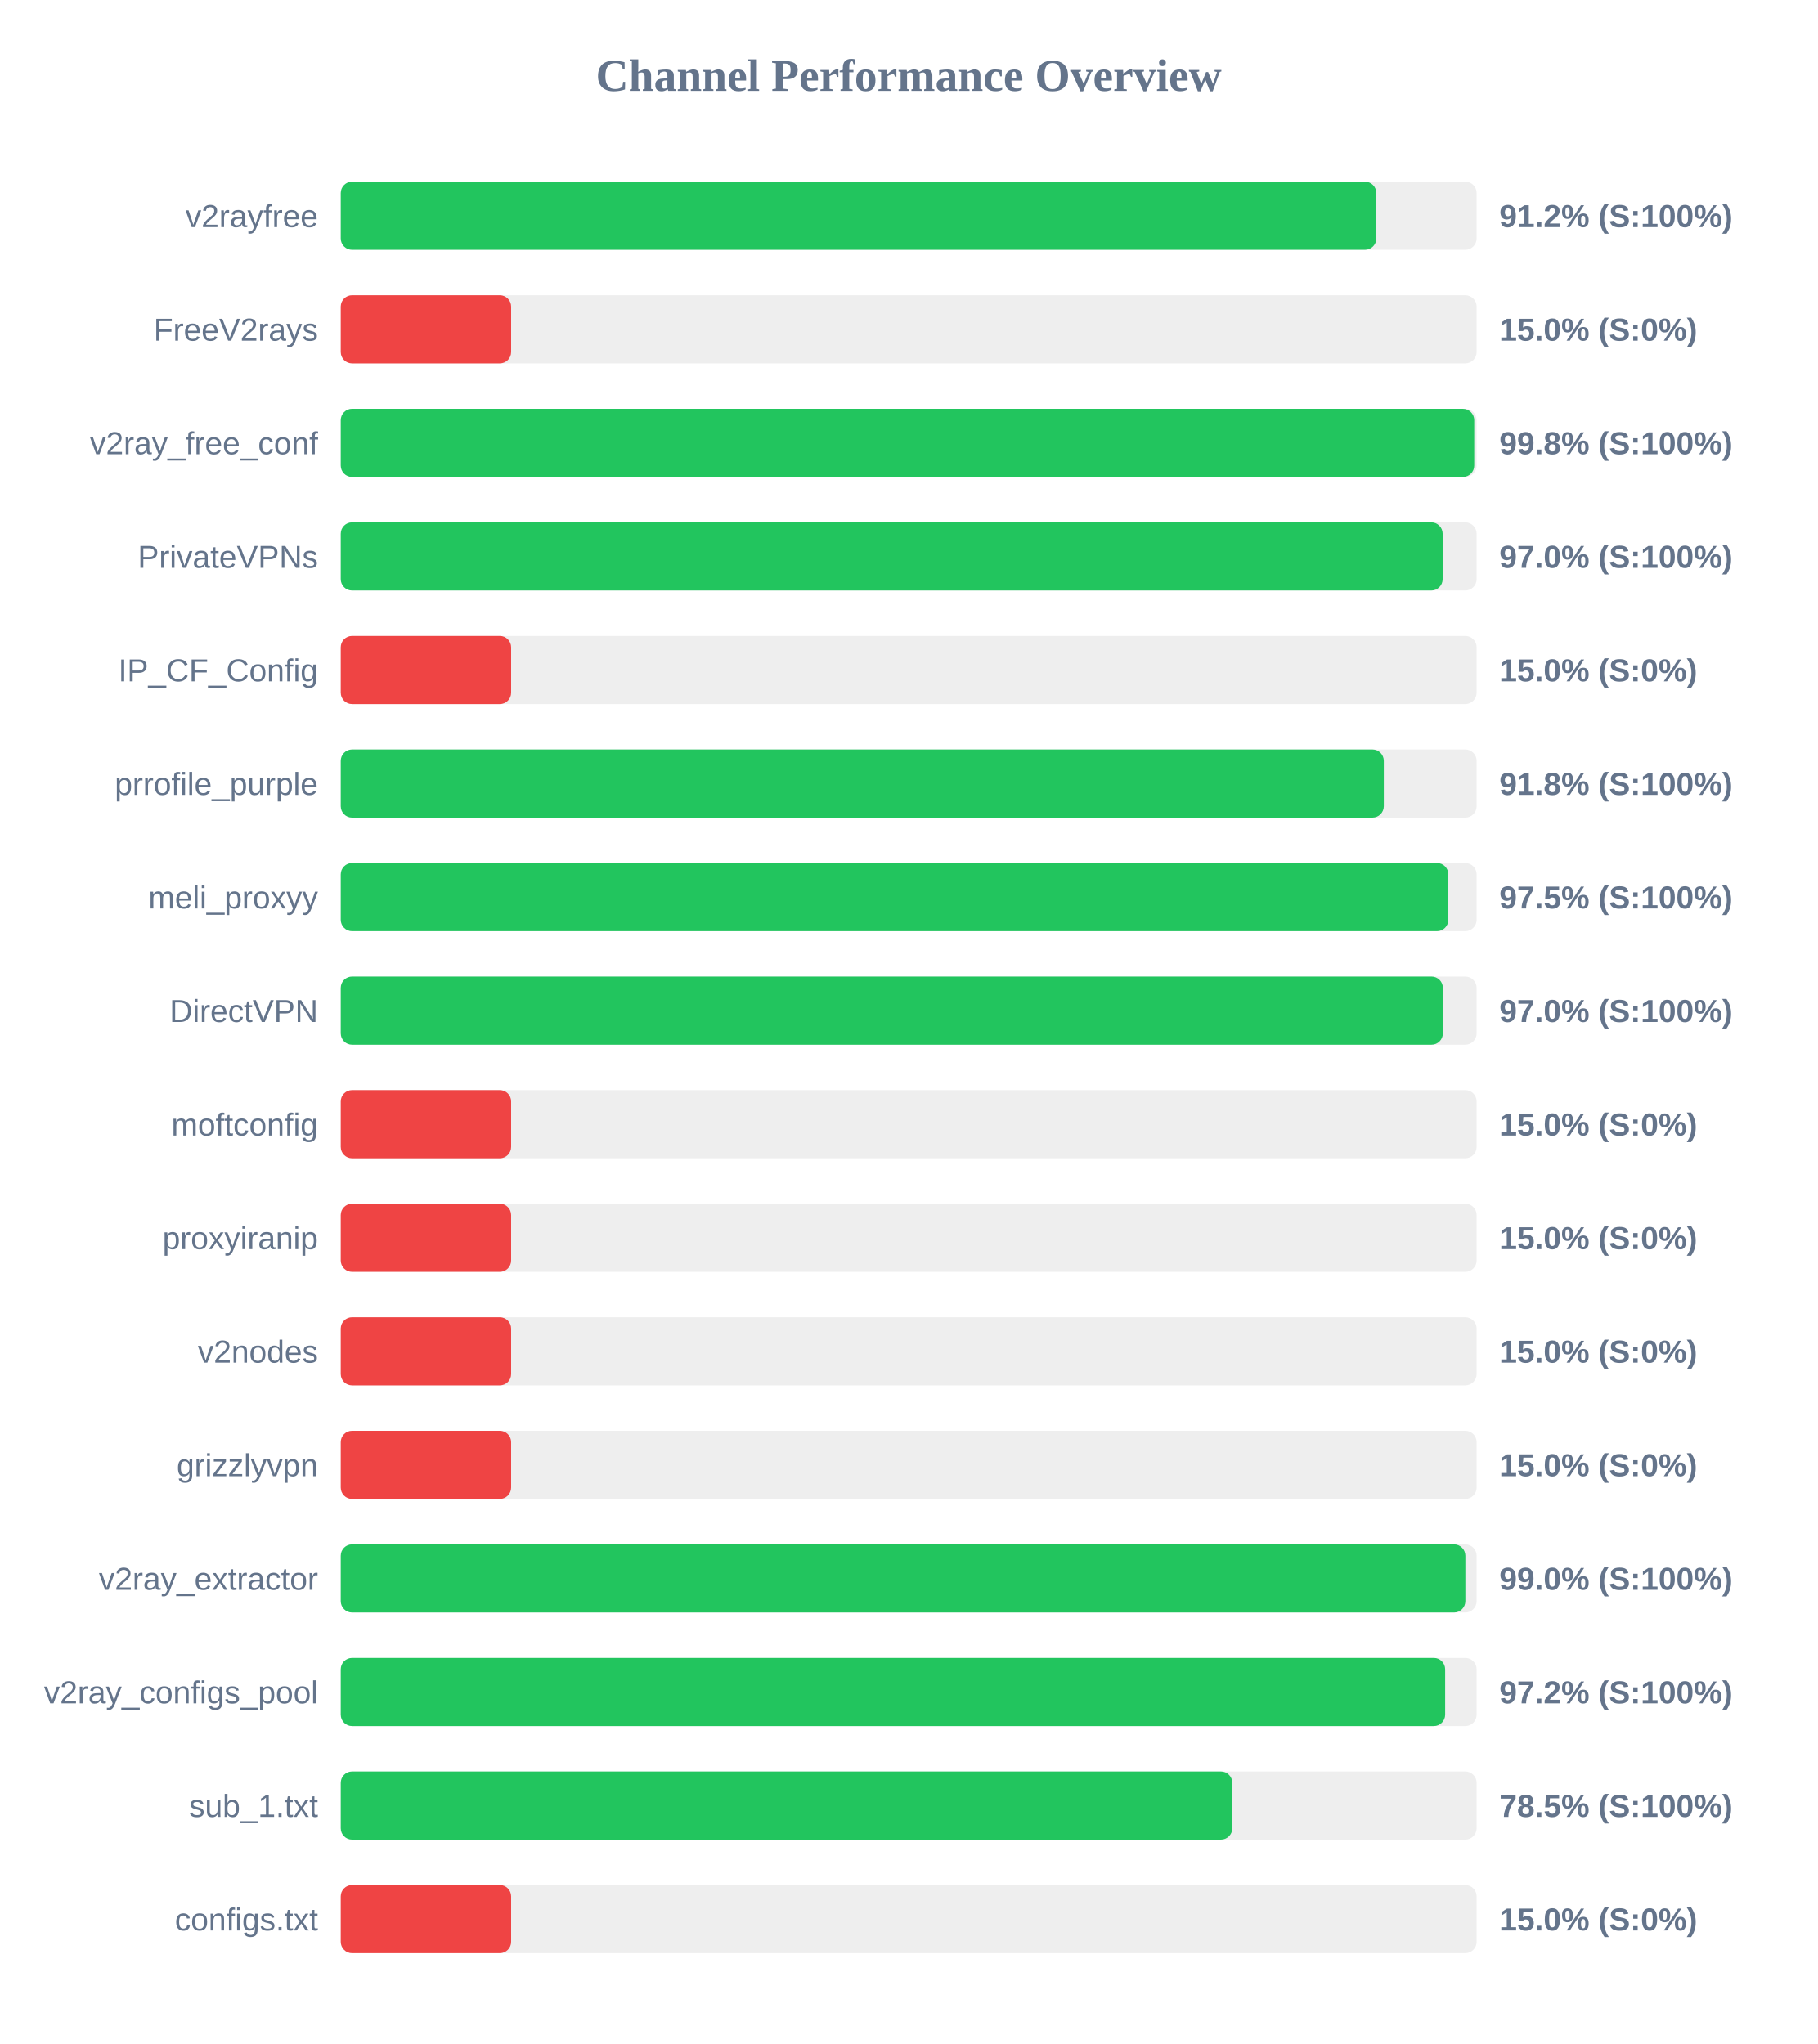
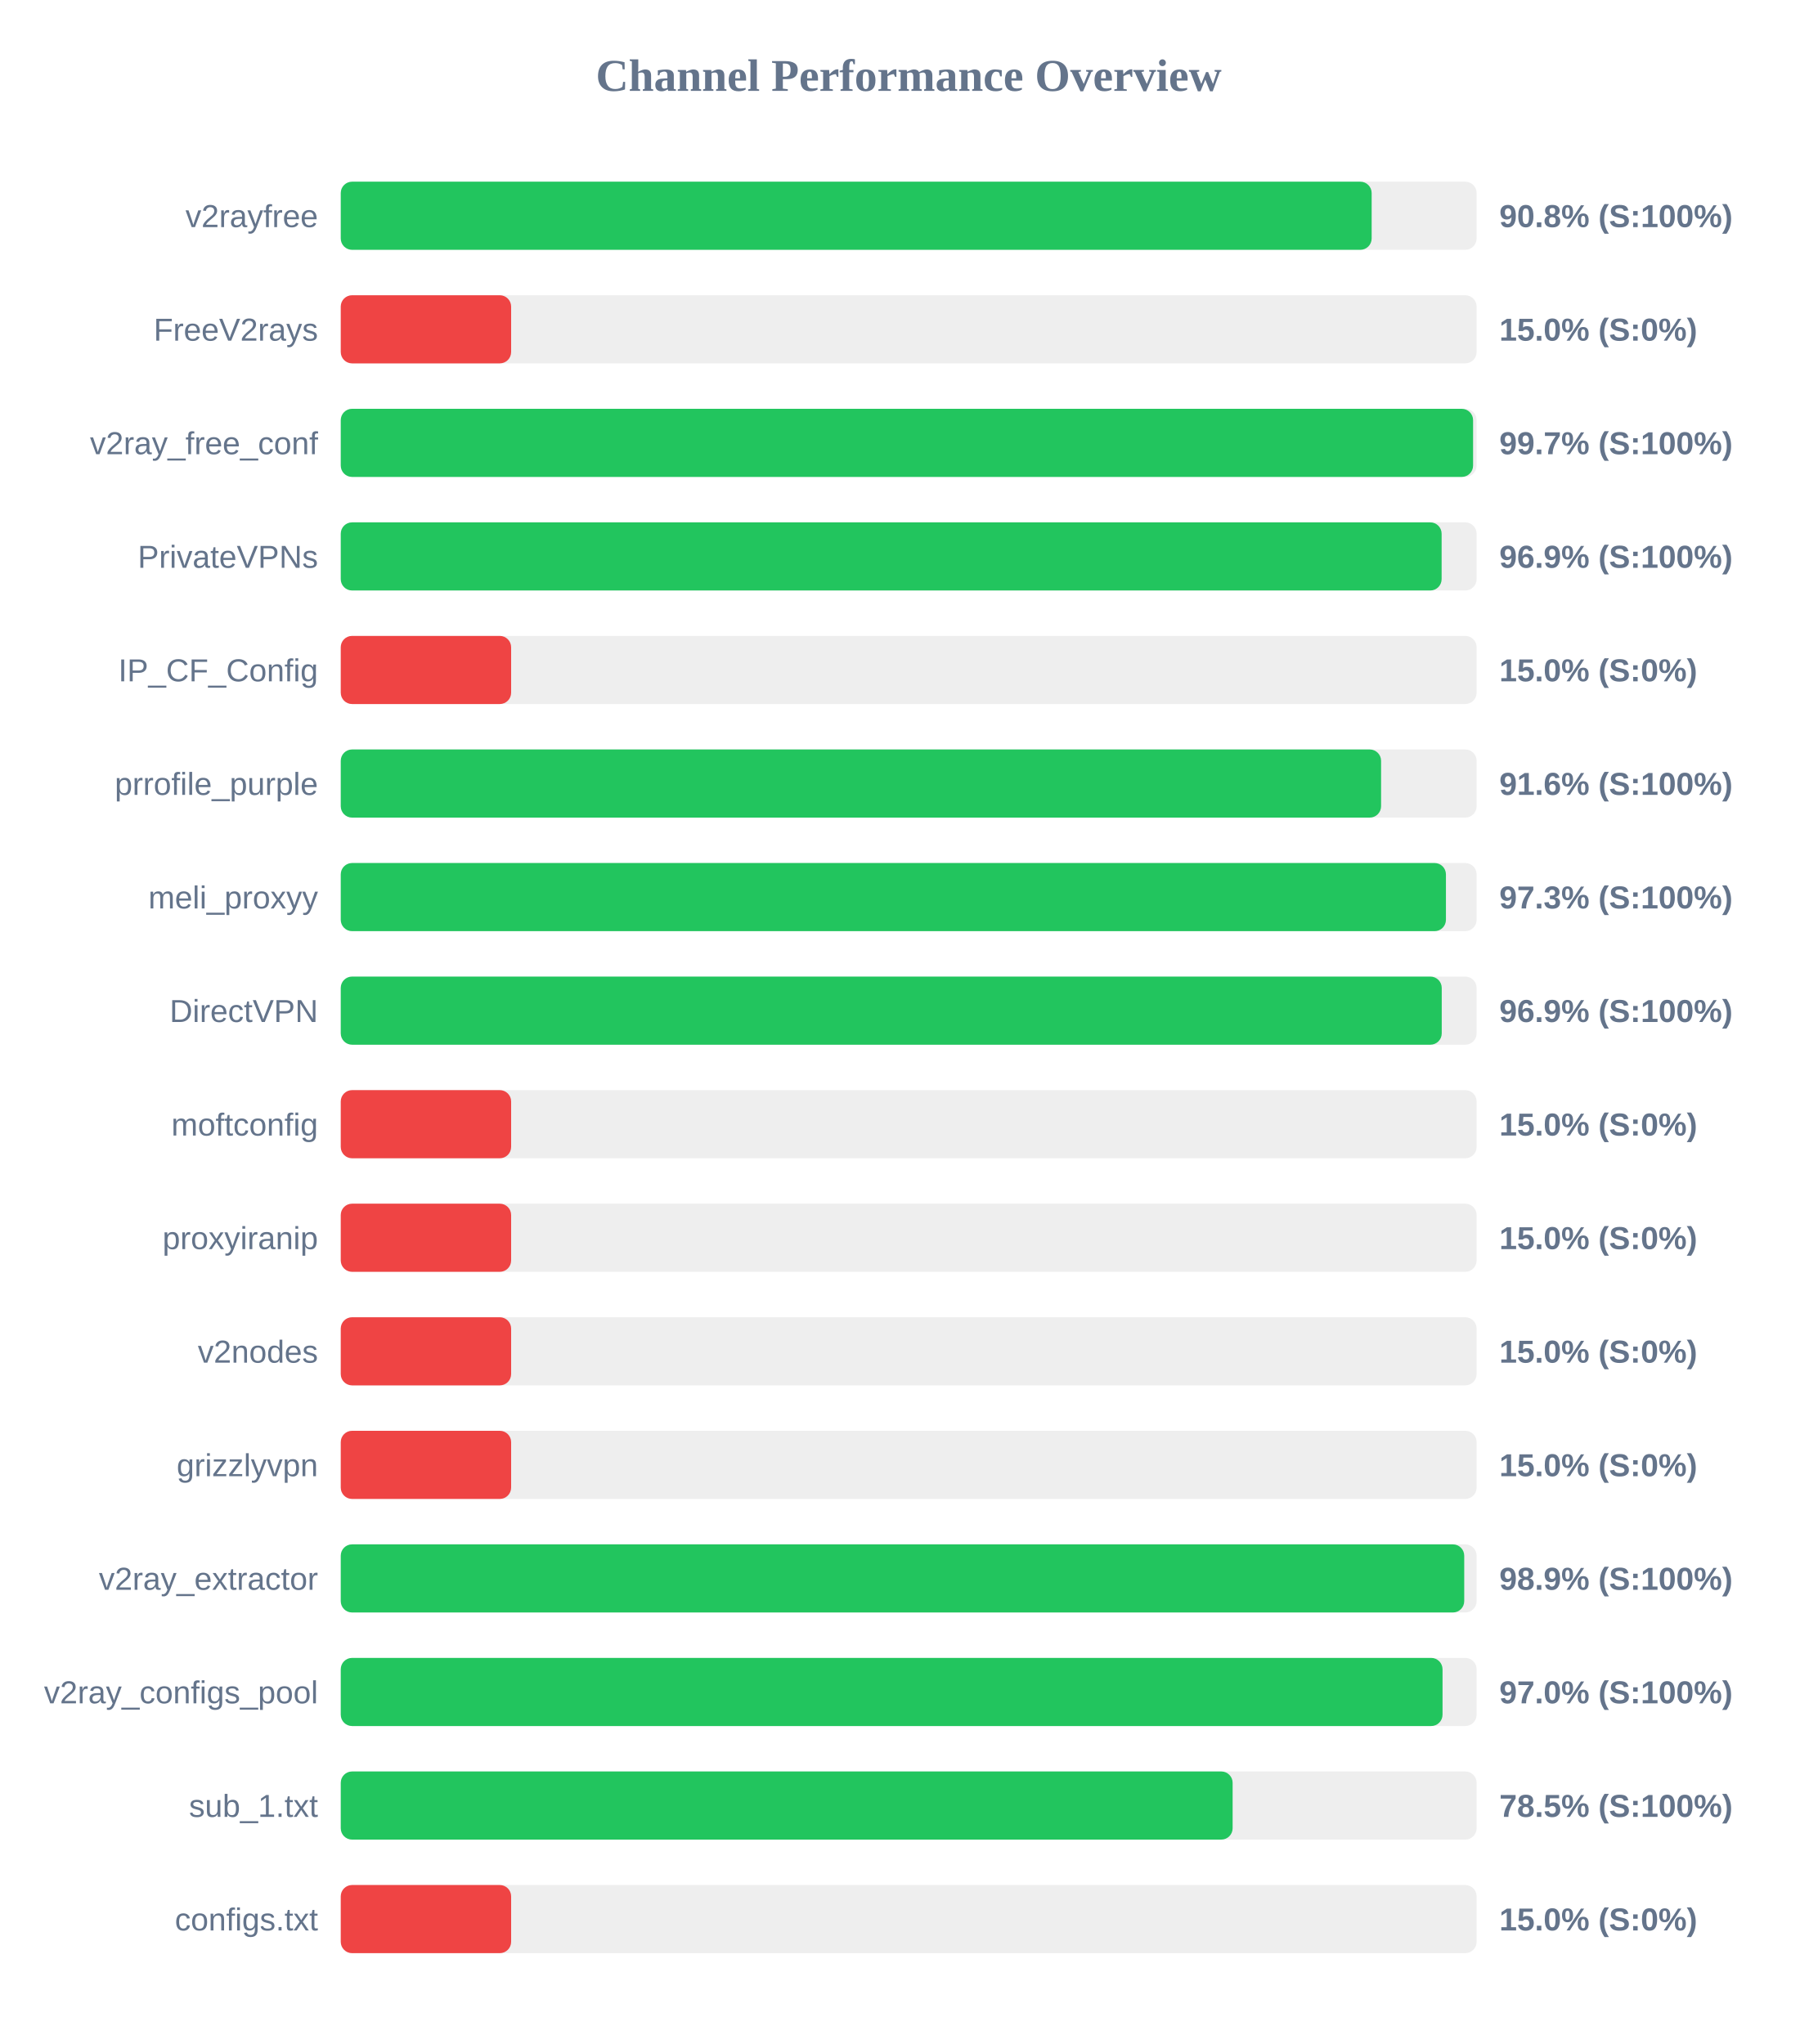
<svg xmlns="http://www.w3.org/2000/svg" width="800" height="900" version="1.1">
  <style>
        .row { font: 14px Arial; fill: #64748b; }
        .score { font: bold 14px Arial; fill: #64748b; }
    </style>
  <text x="400" y="40" text-anchor="middle" font-size="20px" font-weight="bold" fill="#64748b">Channel Performance Overview</text>
  <rect x="150" y="80" width="500" height="30" fill="#eee" rx="5" />
-   <rect x="150" y="80" width="455.85" height="30" fill="#22c55e" rx="5" />
+   <rect x="150" y="80" width="453.8" height="30" fill="#22c55e" rx="5" />
  <text x="140" y="100" text-anchor="end" class="row">v2rayfree</text>
-   <text x="660" y="100" text-anchor="start" class="score">91.2% (S:100%)</text>
+   <text x="660" y="100" text-anchor="start" class="score">90.8% (S:100%)</text>
  <rect x="150" y="130" width="500" height="30" fill="#eee" rx="5" />
  <rect x="150" y="130" width="75.0" height="30" fill="#ef4444" rx="5" />
  <text x="140" y="150" text-anchor="end" class="row">FreeV2rays</text>
  <text x="660" y="150" text-anchor="start" class="score">15.0% (S:0%)</text>
  <rect x="150" y="180" width="500" height="30" fill="#eee" rx="5" />
-   <rect x="150" y="180" width="498.95" height="30" fill="#22c55e" rx="5" />
+   <rect x="150" y="180" width="498.45" height="30" fill="#22c55e" rx="5" />
  <text x="140" y="200" text-anchor="end" class="row">v2ray_free_conf</text>
-   <text x="660" y="200" text-anchor="start" class="score">99.8% (S:100%)</text>
+   <text x="660" y="200" text-anchor="start" class="score">99.7% (S:100%)</text>
  <rect x="150" y="230" width="500" height="30" fill="#eee" rx="5" />
-   <rect x="150" y="230" width="485.05" height="30" fill="#22c55e" rx="5" />
+   <rect x="150" y="230" width="484.6" height="30" fill="#22c55e" rx="5" />
  <text x="140" y="250" text-anchor="end" class="row">PrivateVPNs</text>
-   <text x="660" y="250" text-anchor="start" class="score">97.0% (S:100%)</text>
+   <text x="660" y="250" text-anchor="start" class="score">96.9% (S:100%)</text>
  <rect x="150" y="280" width="500" height="30" fill="#eee" rx="5" />
  <rect x="150" y="280" width="75.0" height="30" fill="#ef4444" rx="5" />
  <text x="140" y="300" text-anchor="end" class="row">IP_CF_Config</text>
  <text x="660" y="300" text-anchor="start" class="score">15.0% (S:0%)</text>
  <rect x="150" y="330" width="500" height="30" fill="#eee" rx="5" />
-   <rect x="150" y="330" width="459.15" height="30" fill="#22c55e" rx="5" />
+   <rect x="150" y="330" width="457.95" height="30" fill="#22c55e" rx="5" />
  <text x="140" y="350" text-anchor="end" class="row">prrofile_purple</text>
-   <text x="660" y="350" text-anchor="start" class="score">91.8% (S:100%)</text>
+   <text x="660" y="350" text-anchor="start" class="score">91.6% (S:100%)</text>
  <rect x="150" y="380" width="500" height="30" fill="#eee" rx="5" />
-   <rect x="150" y="380" width="487.55" height="30" fill="#22c55e" rx="5" />
+   <rect x="150" y="380" width="486.5" height="30" fill="#22c55e" rx="5" />
  <text x="140" y="400" text-anchor="end" class="row">meli_proxyy</text>
-   <text x="660" y="400" text-anchor="start" class="score">97.5% (S:100%)</text>
+   <text x="660" y="400" text-anchor="start" class="score">97.3% (S:100%)</text>
  <rect x="150" y="430" width="500" height="30" fill="#eee" rx="5" />
-   <rect x="150" y="430" width="485.15" height="30" fill="#22c55e" rx="5" />
+   <rect x="150" y="430" width="484.65" height="30" fill="#22c55e" rx="5" />
  <text x="140" y="450" text-anchor="end" class="row">DirectVPN</text>
-   <text x="660" y="450" text-anchor="start" class="score">97.0% (S:100%)</text>
+   <text x="660" y="450" text-anchor="start" class="score">96.9% (S:100%)</text>
  <rect x="150" y="480" width="500" height="30" fill="#eee" rx="5" />
  <rect x="150" y="480" width="75.0" height="30" fill="#ef4444" rx="5" />
  <text x="140" y="500" text-anchor="end" class="row">moftconfig</text>
  <text x="660" y="500" text-anchor="start" class="score">15.0% (S:0%)</text>
  <rect x="150" y="530" width="500" height="30" fill="#eee" rx="5" />
  <rect x="150" y="530" width="75.0" height="30" fill="#ef4444" rx="5" />
  <text x="140" y="550" text-anchor="end" class="row">proxyiranip</text>
  <text x="660" y="550" text-anchor="start" class="score">15.0% (S:0%)</text>
  <rect x="150" y="580" width="500" height="30" fill="#eee" rx="5" />
  <rect x="150" y="580" width="75.0" height="30" fill="#ef4444" rx="5" />
  <text x="140" y="600" text-anchor="end" class="row">v2nodes</text>
  <text x="660" y="600" text-anchor="start" class="score">15.0% (S:0%)</text>
  <rect x="150" y="630" width="500" height="30" fill="#eee" rx="5" />
  <rect x="150" y="630" width="75.0" height="30" fill="#ef4444" rx="5" />
  <text x="140" y="650" text-anchor="end" class="row">grizzlyvpn</text>
  <text x="660" y="650" text-anchor="start" class="score">15.0% (S:0%)</text>
  <rect x="150" y="680" width="500" height="30" fill="#eee" rx="5" />
-   <rect x="150" y="680" width="495.05" height="30" fill="#22c55e" rx="5" />
+   <rect x="150" y="680" width="494.55" height="30" fill="#22c55e" rx="5" />
  <text x="140" y="700" text-anchor="end" class="row">v2ray_extractor</text>
-   <text x="660" y="700" text-anchor="start" class="score">99.0% (S:100%)</text>
+   <text x="660" y="700" text-anchor="start" class="score">98.9% (S:100%)</text>
  <rect x="150" y="730" width="500" height="30" fill="#eee" rx="5" />
-   <rect x="150" y="730" width="486.15" height="30" fill="#22c55e" rx="5" />
+   <rect x="150" y="730" width="485.0" height="30" fill="#22c55e" rx="5" />
  <text x="140" y="750" text-anchor="end" class="row">v2ray_configs_pool</text>
-   <text x="660" y="750" text-anchor="start" class="score">97.2% (S:100%)</text>
+   <text x="660" y="750" text-anchor="start" class="score">97.0% (S:100%)</text>
  <rect x="150" y="780" width="500" height="30" fill="#eee" rx="5" />
-   <rect x="150" y="780" width="392.45" height="30" fill="#22c55e" rx="5" />
+   <rect x="150" y="780" width="392.6" height="30" fill="#22c55e" rx="5" />
  <text x="140" y="800" text-anchor="end" class="row">sub_1.txt</text>
  <text x="660" y="800" text-anchor="start" class="score">78.5% (S:100%)</text>
  <rect x="150" y="830" width="500" height="30" fill="#eee" rx="5" />
  <rect x="150" y="830" width="75.0" height="30" fill="#ef4444" rx="5" />
  <text x="140" y="850" text-anchor="end" class="row">configs.txt</text>
  <text x="660" y="850" text-anchor="start" class="score">15.0% (S:0%)</text>
</svg>
